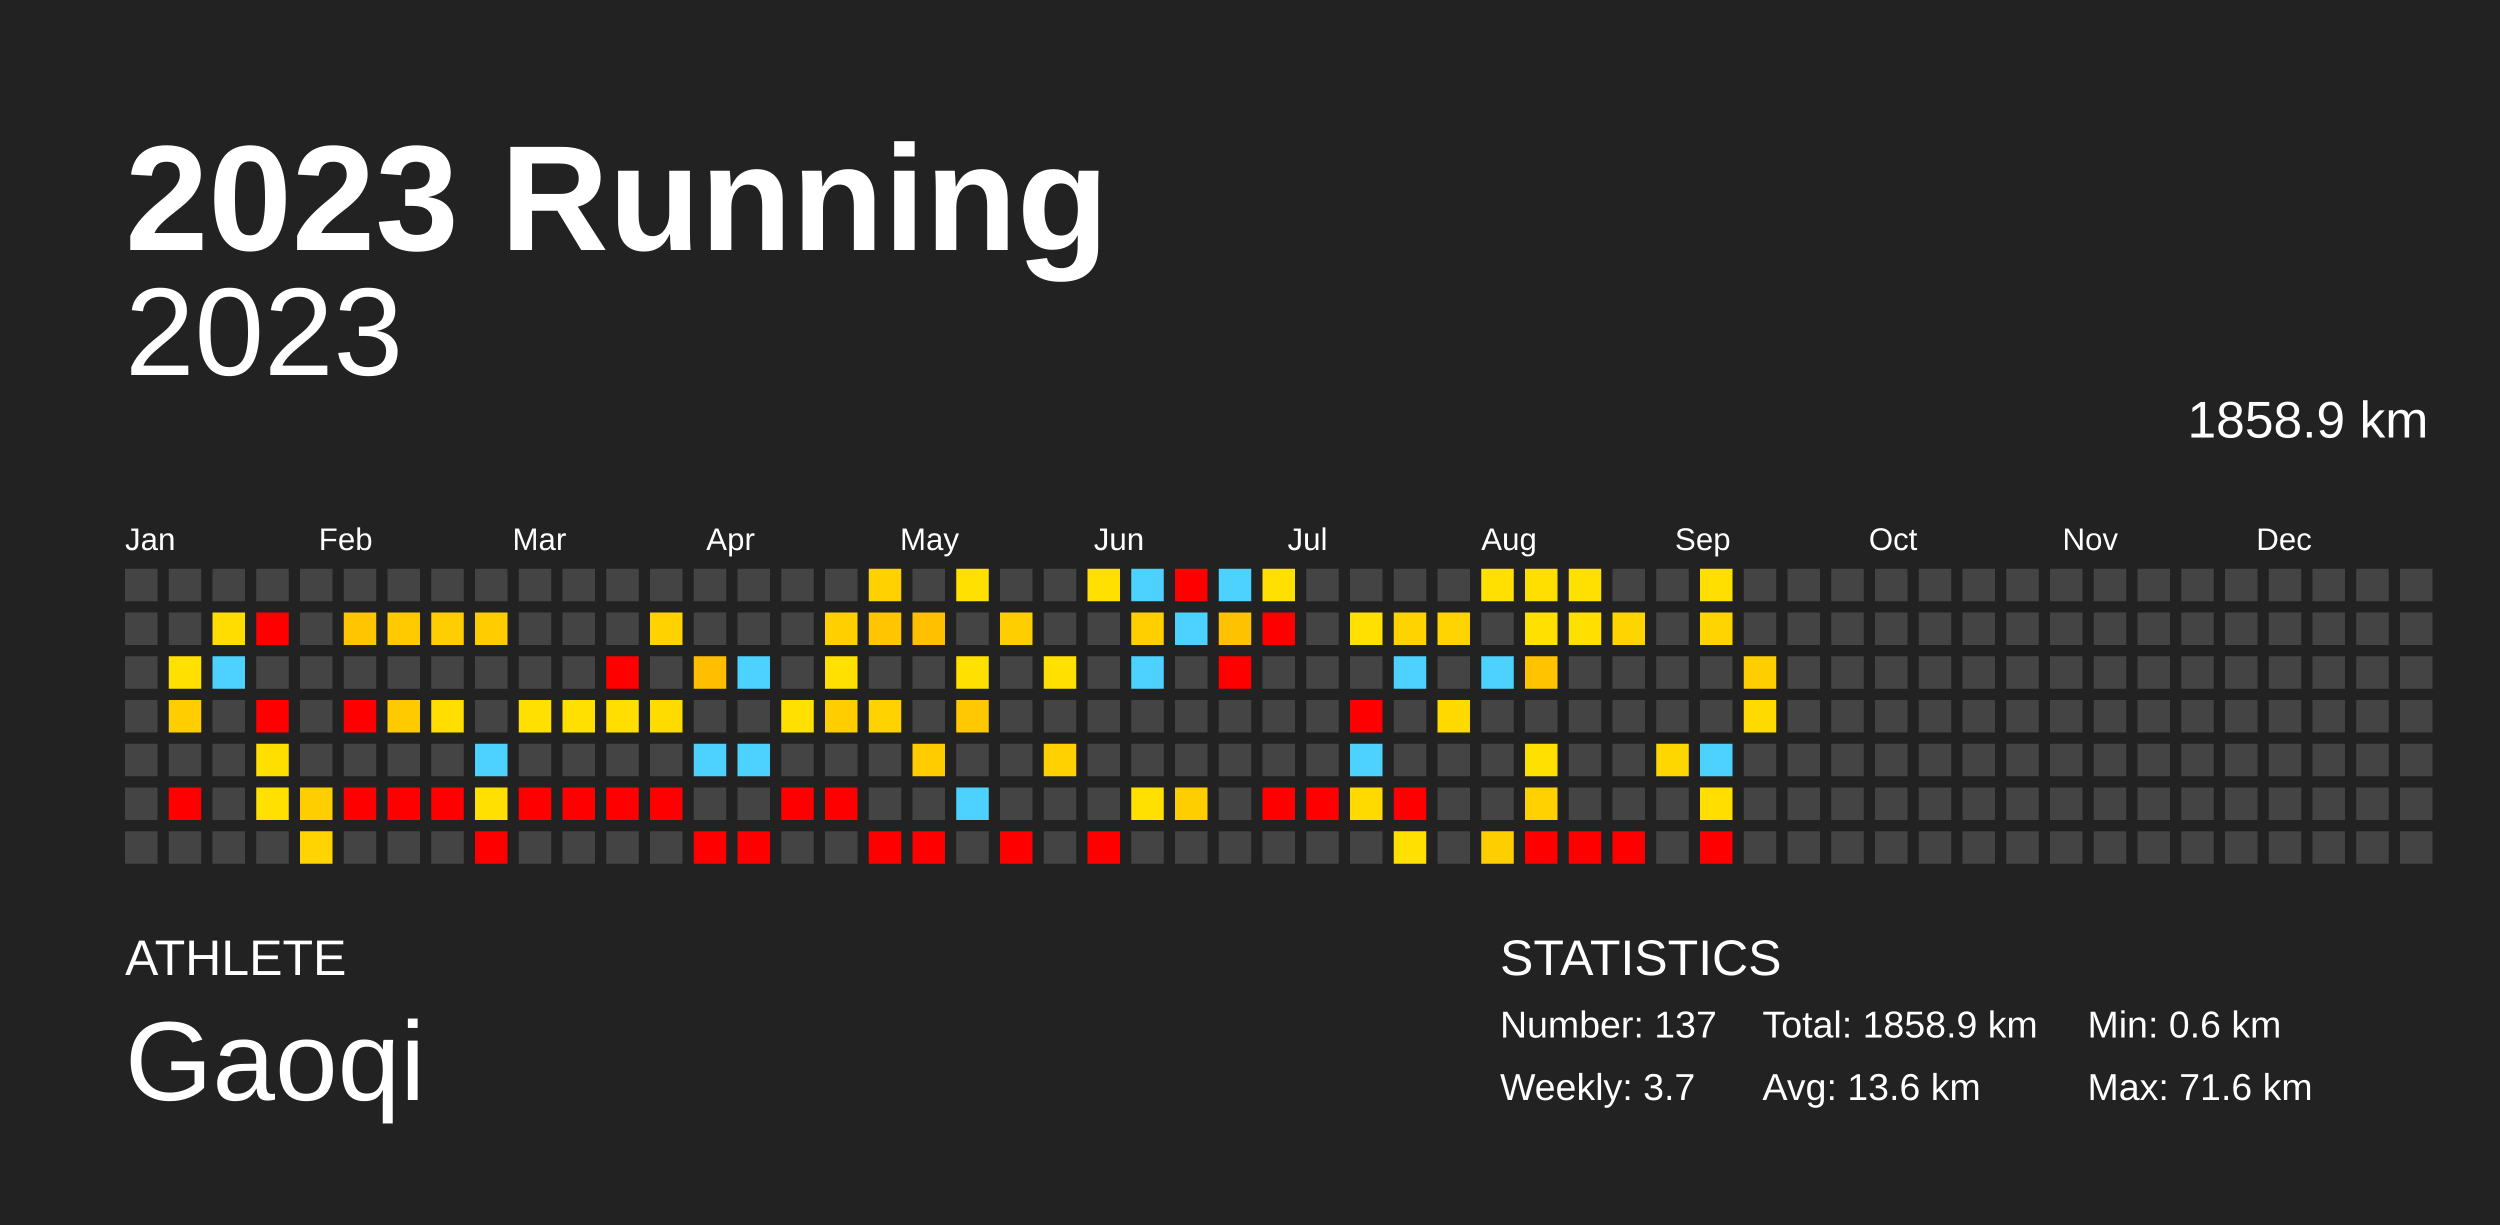
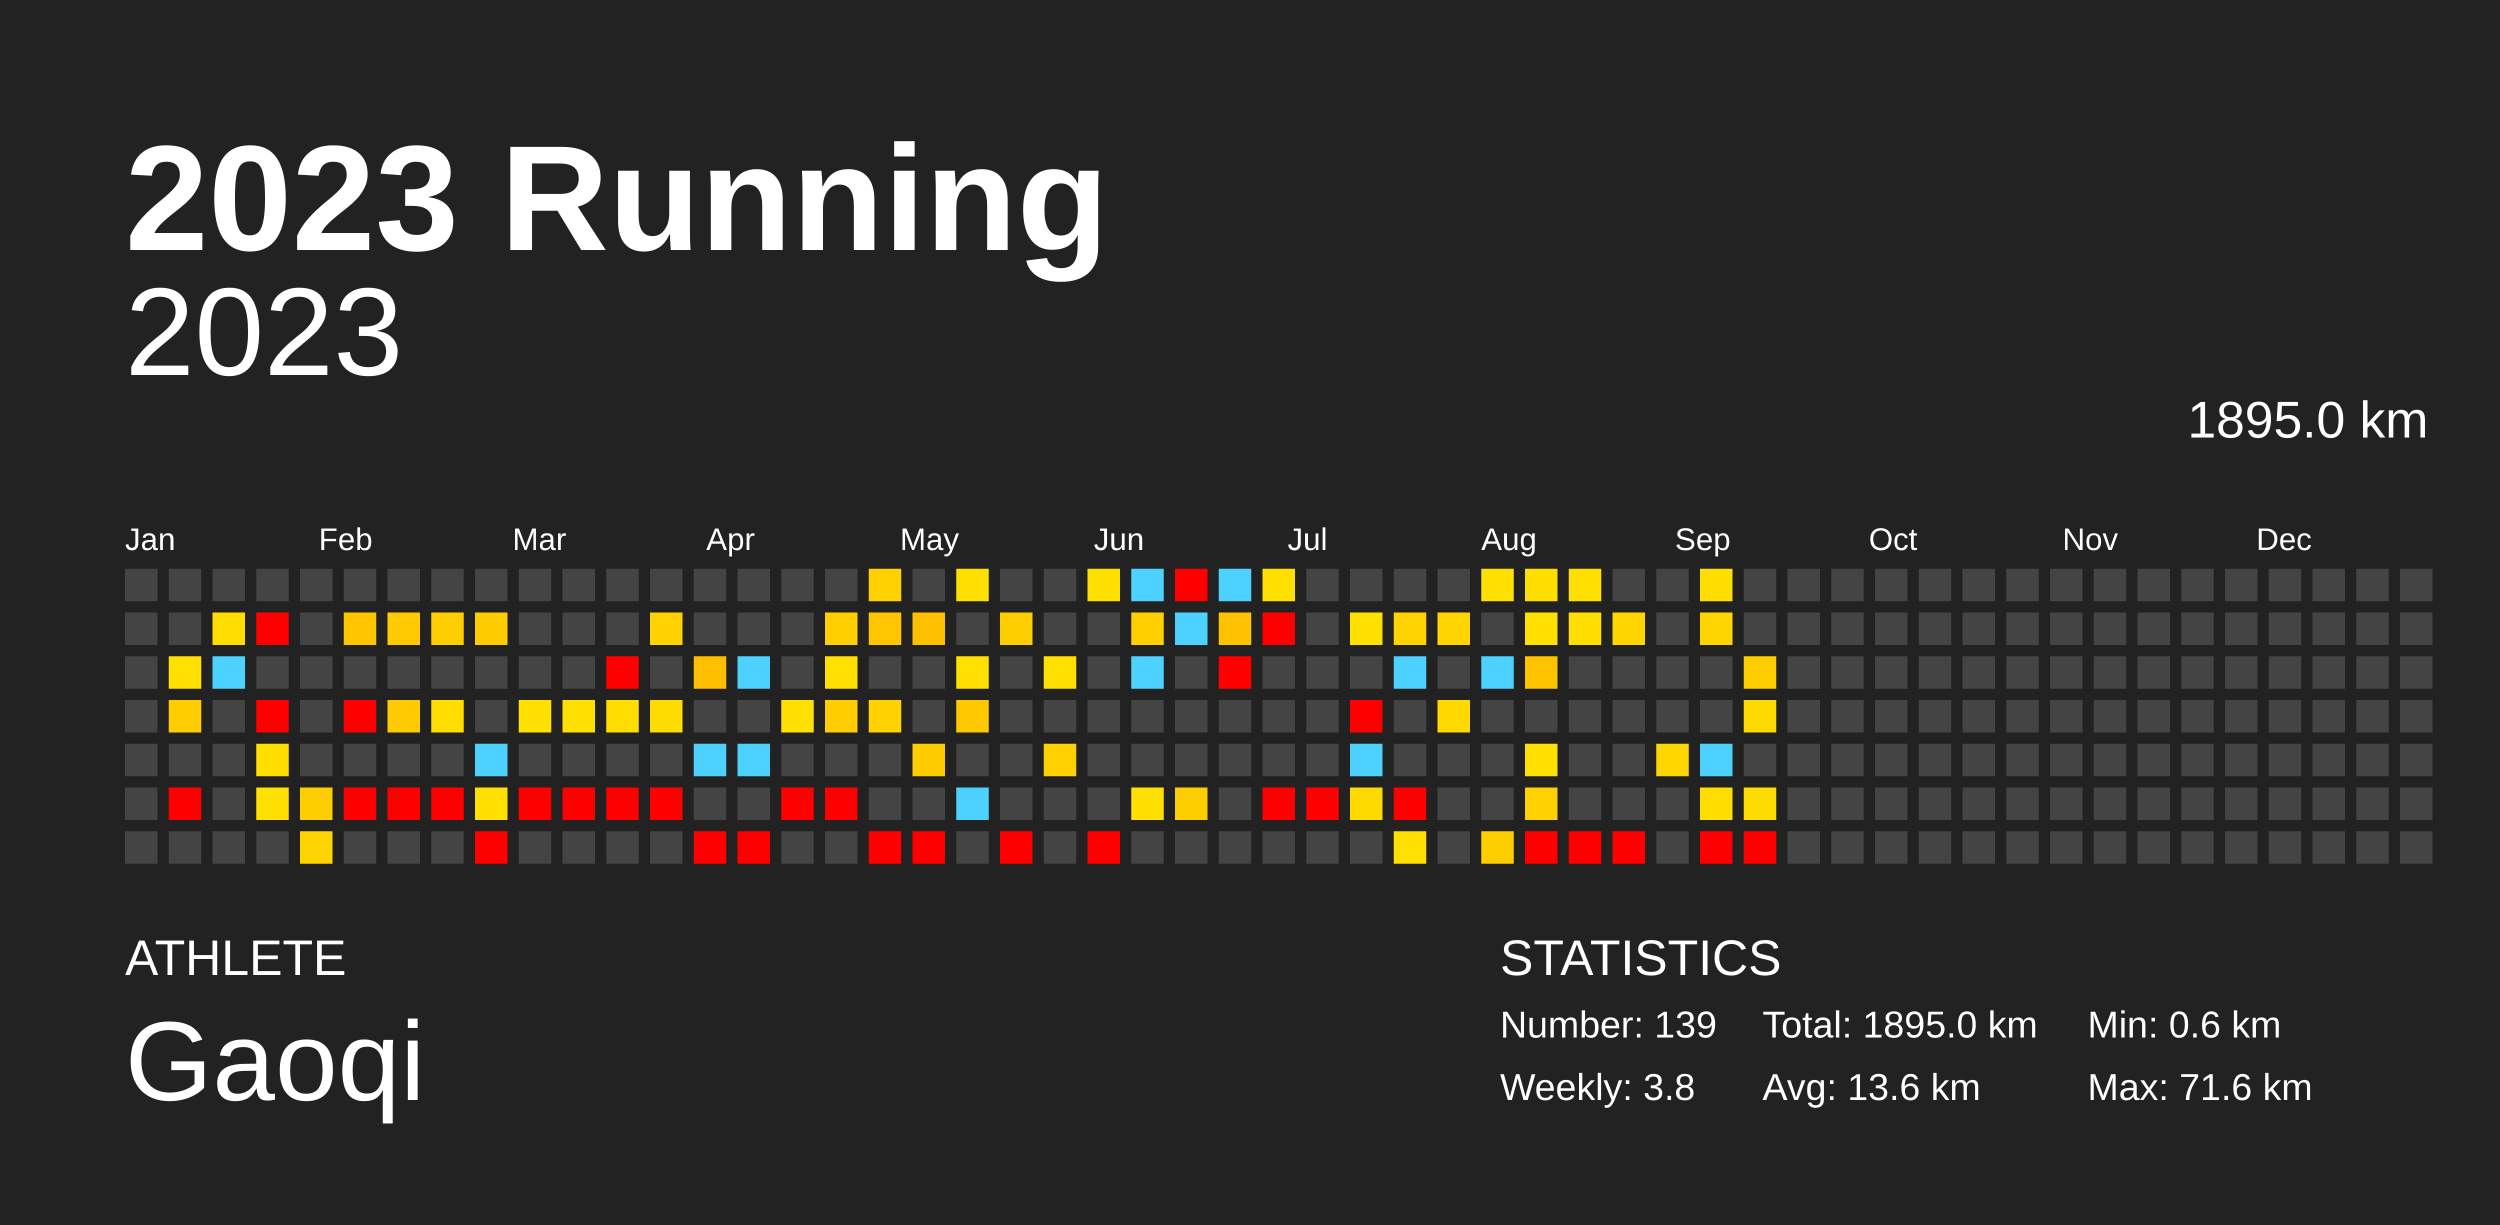
<svg xmlns="http://www.w3.org/2000/svg" baseProfile="full" height="98mm" version="1.1" viewBox="0,0,200,98" width="200mm">
  <defs />
  <rect fill="#222222" height="98" width="200" x="0" y="0" />
  <text fill="#FFFFFF" style="font-size:12px; font-family:Arial; font-weight:bold;" x="10" y="20">2023 Running</text>
  <text fill="#FFFFFF" style="font-size:4px; font-family:Arial" x="10" y="78">ATHLETE</text>
  <text fill="#FFFFFF" style="font-size:9px; font-family:Arial" x="10" y="88">Gaoqi</text>
  <text fill="#FFFFFF" style="font-size:4px; font-family:Arial" x="120" y="78">STATISTICS</text>
-   <text fill="#FFFFFF" style="font-size:3px; font-family:Arial" x="120" y="83">Number: 137</text>
-   <text fill="#FFFFFF" style="font-size:3px; font-family:Arial" x="120" y="88">Weekly: 3.7</text>
-   <text fill="#FFFFFF" style="font-size:3px; font-family:Arial" x="141" y="83">Total: 1858.9 km</text>
+   <text fill="#FFFFFF" style="font-size:3px; font-family:Arial" x="120" y="83">Number: 139</text>
+   <text fill="#FFFFFF" style="font-size:3px; font-family:Arial" x="120" y="88">Weekly: 3.8</text>
+   <text fill="#FFFFFF" style="font-size:3px; font-family:Arial" x="141" y="83">Total: 1895.0 km</text>
  <text fill="#FFFFFF" style="font-size:3px; font-family:Arial" x="141" y="88">Avg: 13.6 km</text>
  <text fill="#FFFFFF" style="font-size:3px; font-family:Arial" x="167" y="83">Min: 0.6 km</text>
  <text fill="#FFFFFF" style="font-size:3px; font-family:Arial" x="167" y="88">Max: 71.6 km</text>
  <text alignment-baseline="hanging" fill="#FFFFFF" style="font-size:10.0px; font-family:Arial;" x="10" y="30">2023</text>
-   <text alignment-baseline="hanging" fill="#FFFFFF" style="font-size:4.125px; font-family:Arial;" x="175" y="35">1858.9 km</text>
+   <text alignment-baseline="hanging" fill="#FFFFFF" style="font-size:4.125px; font-family:Arial;" x="175" y="35">1895.0 km</text>
  <text fill="#FFFFFF" style="font-size:2.5px; font-family:Arial" x="10.0" y="44">Jan</text>
  <text fill="#FFFFFF" style="font-size:2.5px; font-family:Arial" x="25.5" y="44">Feb</text>
  <text fill="#FFFFFF" style="font-size:2.5px; font-family:Arial" x="41.0" y="44">Mar</text>
  <text fill="#FFFFFF" style="font-size:2.5px; font-family:Arial" x="56.5" y="44">Apr</text>
  <text fill="#FFFFFF" style="font-size:2.5px; font-family:Arial" x="72.0" y="44">May</text>
  <text fill="#FFFFFF" style="font-size:2.5px; font-family:Arial" x="87.5" y="44">Jun</text>
  <text fill="#FFFFFF" style="font-size:2.5px; font-family:Arial" x="103.0" y="44">Jul</text>
  <text fill="#FFFFFF" style="font-size:2.5px; font-family:Arial" x="118.5" y="44">Aug</text>
  <text fill="#FFFFFF" style="font-size:2.5px; font-family:Arial" x="134.0" y="44">Sep</text>
  <text fill="#FFFFFF" style="font-size:2.5px; font-family:Arial" x="149.5" y="44">Oct</text>
  <text fill="#FFFFFF" style="font-size:2.5px; font-family:Arial" x="165.0" y="44">Nov</text>
  <text fill="#FFFFFF" style="font-size:2.5px; font-family:Arial" x="180.5" y="44">Dec</text>
  <rect fill="#444444" height="2.6" width="2.6" x="10.0" y="45.5" />
  <rect fill="#444444" height="2.6" width="2.6" x="10.0" y="49.0" />
  <rect fill="#444444" height="2.6" width="2.6" x="10.0" y="52.5" />
  <rect fill="#444444" height="2.6" width="2.6" x="10.0" y="56.0" />
  <rect fill="#444444" height="2.6" width="2.6" x="10.0" y="59.5" />
  <rect fill="#444444" height="2.6" width="2.6" x="10.0" y="63.0" />
  <rect fill="#444444" height="2.6" width="2.6" x="10.0" y="66.5" />
  <rect fill="#444444" height="2.6" width="2.6" x="13.5" y="45.5" />
  <rect fill="#444444" height="2.6" width="2.6" x="13.5" y="49.0" />
  <rect fill="#ffe000" height="2.6" width="2.6" x="13.5" y="52.5" />
  <rect fill="#ffcd00" height="2.6" width="2.6" x="13.5" y="56.0" />
  <rect fill="#444444" height="2.6" width="2.6" x="13.5" y="59.5" />
  <rect fill="red" height="2.6" width="2.6" x="13.5" y="63.0" />
  <rect fill="#444444" height="2.6" width="2.6" x="13.5" y="66.5" />
  <rect fill="#444444" height="2.6" width="2.6" x="17.0" y="45.5" />
  <rect fill="#ffdd00" height="2.6" width="2.6" x="17.0" y="49.0" />
  <rect fill="#4dd2ff" height="2.6" width="2.6" x="17.0" y="52.5" />
  <rect fill="#444444" height="2.6" width="2.6" x="17.0" y="56.0" />
  <rect fill="#444444" height="2.6" width="2.6" x="17.0" y="59.5" />
  <rect fill="#444444" height="2.6" width="2.6" x="17.0" y="63.0" />
  <rect fill="#444444" height="2.6" width="2.6" x="17.0" y="66.5" />
  <rect fill="#444444" height="2.6" width="2.6" x="20.5" y="45.5" />
  <rect fill="red" height="2.6" width="2.6" x="20.5" y="49.0" />
  <rect fill="#444444" height="2.6" width="2.6" x="20.5" y="52.5" />
  <rect fill="red" height="2.6" width="2.6" x="20.5" y="56.0" />
  <rect fill="#ffdf00" height="2.6" width="2.6" x="20.5" y="59.5" />
  <rect fill="#ffe000" height="2.6" width="2.6" x="20.5" y="63.0" />
  <rect fill="#444444" height="2.6" width="2.6" x="20.5" y="66.5" />
  <rect fill="#444444" height="2.6" width="2.6" x="24.0" y="45.5" />
  <rect fill="#444444" height="2.6" width="2.6" x="24.0" y="49.0" />
  <rect fill="#444444" height="2.6" width="2.6" x="24.0" y="52.5" />
  <rect fill="#444444" height="2.6" width="2.6" x="24.0" y="56.0" />
  <rect fill="#444444" height="2.6" width="2.6" x="24.0" y="59.5" />
  <rect fill="#ffce00" height="2.6" width="2.6" x="24.0" y="63.0" />
  <rect fill="#ffd400" height="2.6" width="2.6" x="24.0" y="66.5" />
  <rect fill="#444444" height="2.6" width="2.6" x="27.5" y="45.5" />
  <rect fill="#ffc600" height="2.6" width="2.6" x="27.5" y="49.0" />
  <rect fill="#444444" height="2.6" width="2.6" x="27.5" y="52.5" />
  <rect fill="red" height="2.6" width="2.6" x="27.5" y="56.0" />
  <rect fill="#444444" height="2.6" width="2.6" x="27.5" y="59.5" />
  <rect fill="red" height="2.6" width="2.6" x="27.5" y="63.0" />
  <rect fill="#444444" height="2.6" width="2.6" x="27.5" y="66.5" />
  <rect fill="#444444" height="2.6" width="2.6" x="31.0" y="45.5" />
  <rect fill="#ffca00" height="2.6" width="2.6" x="31.0" y="49.0" />
  <rect fill="#444444" height="2.6" width="2.6" x="31.0" y="52.5" />
  <rect fill="#ffca00" height="2.6" width="2.6" x="31.0" y="56.0" />
  <rect fill="#444444" height="2.6" width="2.6" x="31.0" y="59.5" />
  <rect fill="red" height="2.6" width="2.6" x="31.0" y="63.0" />
  <rect fill="#444444" height="2.6" width="2.6" x="31.0" y="66.5" />
  <rect fill="#444444" height="2.6" width="2.6" x="34.5" y="45.5" />
  <rect fill="#ffce00" height="2.6" width="2.6" x="34.5" y="49.0" />
  <rect fill="#444444" height="2.6" width="2.6" x="34.5" y="52.5" />
  <rect fill="#ffde00" height="2.6" width="2.6" x="34.5" y="56.0" />
  <rect fill="#444444" height="2.6" width="2.6" x="34.5" y="59.5" />
  <rect fill="red" height="2.6" width="2.6" x="34.5" y="63.0" />
  <rect fill="#444444" height="2.6" width="2.6" x="34.5" y="66.5" />
  <rect fill="#444444" height="2.6" width="2.6" x="38.0" y="45.5" />
  <rect fill="#ffcc00" height="2.6" width="2.6" x="38.0" y="49.0" />
  <rect fill="#444444" height="2.6" width="2.6" x="38.0" y="52.5" />
  <rect fill="#444444" height="2.6" width="2.6" x="38.0" y="56.0" />
  <rect fill="#4dd2ff" height="2.6" width="2.6" x="38.0" y="59.5" />
  <rect fill="#ffe000" height="2.6" width="2.6" x="38.0" y="63.0" />
  <rect fill="red" height="2.6" width="2.6" x="38.0" y="66.5" />
  <rect fill="#444444" height="2.6" width="2.6" x="41.5" y="45.5" />
  <rect fill="#444444" height="2.6" width="2.6" x="41.5" y="49.0" />
  <rect fill="#444444" height="2.6" width="2.6" x="41.5" y="52.5" />
  <rect fill="#ffe000" height="2.6" width="2.6" x="41.5" y="56.0" />
  <rect fill="#444444" height="2.6" width="2.6" x="41.5" y="59.5" />
  <rect fill="red" height="2.6" width="2.6" x="41.5" y="63.0" />
  <rect fill="#444444" height="2.6" width="2.6" x="41.5" y="66.5" />
  <rect fill="#444444" height="2.6" width="2.6" x="45.0" y="45.5" />
  <rect fill="#444444" height="2.6" width="2.6" x="45.0" y="49.0" />
  <rect fill="#444444" height="2.6" width="2.6" x="45.0" y="52.5" />
  <rect fill="#ffe000" height="2.6" width="2.6" x="45.0" y="56.0" />
  <rect fill="#444444" height="2.6" width="2.6" x="45.0" y="59.5" />
  <rect fill="red" height="2.6" width="2.6" x="45.0" y="63.0" />
  <rect fill="#444444" height="2.6" width="2.6" x="45.0" y="66.5" />
  <rect fill="#444444" height="2.6" width="2.6" x="48.5" y="45.5" />
  <rect fill="#444444" height="2.6" width="2.6" x="48.5" y="49.0" />
  <rect fill="red" height="2.6" width="2.6" x="48.5" y="52.5" />
  <rect fill="#ffde00" height="2.6" width="2.6" x="48.5" y="56.0" />
  <rect fill="#444444" height="2.6" width="2.6" x="48.5" y="59.5" />
  <rect fill="red" height="2.6" width="2.6" x="48.5" y="63.0" />
  <rect fill="#444444" height="2.6" width="2.6" x="48.5" y="66.5" />
  <rect fill="#444444" height="2.6" width="2.6" x="52.0" y="45.5" />
  <rect fill="#ffd200" height="2.6" width="2.6" x="52.0" y="49.0" />
  <rect fill="#444444" height="2.6" width="2.6" x="52.0" y="52.5" />
  <rect fill="#ffdc00" height="2.6" width="2.6" x="52.0" y="56.0" />
  <rect fill="#444444" height="2.6" width="2.6" x="52.0" y="59.5" />
  <rect fill="red" height="2.6" width="2.6" x="52.0" y="63.0" />
  <rect fill="#444444" height="2.6" width="2.6" x="52.0" y="66.5" />
  <rect fill="#444444" height="2.6" width="2.6" x="55.5" y="45.5" />
  <rect fill="#444444" height="2.6" width="2.6" x="55.5" y="49.0" />
  <rect fill="#ffbf00" height="2.6" width="2.6" x="55.5" y="52.5" />
  <rect fill="#444444" height="2.6" width="2.6" x="55.5" y="56.0" />
  <rect fill="#4dd2ff" height="2.6" width="2.6" x="55.5" y="59.5" />
  <rect fill="#444444" height="2.6" width="2.6" x="55.5" y="63.0" />
  <rect fill="red" height="2.6" width="2.6" x="55.5" y="66.5" />
  <rect fill="#444444" height="2.6" width="2.6" x="59.0" y="45.5" />
  <rect fill="#444444" height="2.6" width="2.6" x="59.0" y="49.0" />
  <rect fill="#4dd2ff" height="2.6" width="2.6" x="59.0" y="52.5" />
  <rect fill="#444444" height="2.6" width="2.6" x="59.0" y="56.0" />
  <rect fill="#4dd2ff" height="2.6" width="2.6" x="59.0" y="59.5" />
  <rect fill="#444444" height="2.6" width="2.6" x="59.0" y="63.0" />
  <rect fill="red" height="2.6" width="2.6" x="59.0" y="66.5" />
  <rect fill="#444444" height="2.6" width="2.6" x="62.5" y="45.5" />
  <rect fill="#444444" height="2.6" width="2.6" x="62.5" y="49.0" />
  <rect fill="#444444" height="2.6" width="2.6" x="62.5" y="52.5" />
  <rect fill="#ffe000" height="2.6" width="2.6" x="62.5" y="56.0" />
  <rect fill="#444444" height="2.6" width="2.6" x="62.5" y="59.5" />
  <rect fill="red" height="2.6" width="2.6" x="62.5" y="63.0" />
  <rect fill="#444444" height="2.6" width="2.6" x="62.5" y="66.5" />
  <rect fill="#444444" height="2.6" width="2.6" x="66.0" y="45.5" />
  <rect fill="#ffcf00" height="2.6" width="2.6" x="66.0" y="49.0" />
  <rect fill="#ffe000" height="2.6" width="2.6" x="66.0" y="52.5" />
  <rect fill="#ffcd00" height="2.6" width="2.6" x="66.0" y="56.0" />
  <rect fill="#444444" height="2.6" width="2.6" x="66.0" y="59.5" />
  <rect fill="red" height="2.6" width="2.6" x="66.0" y="63.0" />
  <rect fill="#444444" height="2.6" width="2.6" x="66.0" y="66.5" />
  <rect fill="#ffd100" height="2.6" width="2.6" x="69.5" y="45.5" />
  <rect fill="#ffc500" height="2.6" width="2.6" x="69.5" y="49.0" />
  <rect fill="#444444" height="2.6" width="2.6" x="69.5" y="52.5" />
  <rect fill="#ffd200" height="2.6" width="2.6" x="69.5" y="56.0" />
  <rect fill="#444444" height="2.6" width="2.6" x="69.5" y="59.5" />
  <rect fill="#444444" height="2.6" width="2.6" x="69.5" y="63.0" />
  <rect fill="red" height="2.6" width="2.6" x="69.5" y="66.5" />
  <rect fill="#444444" height="2.6" width="2.6" x="73.0" y="45.5" />
  <rect fill="#ffc000" height="2.6" width="2.6" x="73.0" y="49.0" />
  <rect fill="#444444" height="2.6" width="2.6" x="73.0" y="52.5" />
  <rect fill="#444444" height="2.6" width="2.6" x="73.0" y="56.0" />
  <rect fill="#ffcc00" height="2.6" width="2.6" x="73.0" y="59.5" />
  <rect fill="#444444" height="2.6" width="2.6" x="73.0" y="63.0" />
  <rect fill="red" height="2.6" width="2.6" x="73.0" y="66.5" />
  <rect fill="#ffe000" height="2.6" width="2.6" x="76.5" y="45.5" />
  <rect fill="#444444" height="2.6" width="2.6" x="76.5" y="49.0" />
  <rect fill="#ffe000" height="2.6" width="2.6" x="76.5" y="52.5" />
  <rect fill="#ffc800" height="2.6" width="2.6" x="76.5" y="56.0" />
  <rect fill="#444444" height="2.6" width="2.6" x="76.5" y="59.5" />
  <rect fill="#4dd2ff" height="2.6" width="2.6" x="76.5" y="63.0" />
  <rect fill="#444444" height="2.6" width="2.6" x="76.5" y="66.5" />
  <rect fill="#444444" height="2.6" width="2.6" x="80.0" y="45.5" />
  <rect fill="#ffce00" height="2.6" width="2.6" x="80.0" y="49.0" />
  <rect fill="#444444" height="2.6" width="2.6" x="80.0" y="52.5" />
  <rect fill="#444444" height="2.6" width="2.6" x="80.0" y="56.0" />
  <rect fill="#444444" height="2.6" width="2.6" x="80.0" y="59.5" />
  <rect fill="#444444" height="2.6" width="2.6" x="80.0" y="63.0" />
  <rect fill="red" height="2.6" width="2.6" x="80.0" y="66.5" />
  <rect fill="#444444" height="2.6" width="2.6" x="83.5" y="45.5" />
  <rect fill="#444444" height="2.6" width="2.6" x="83.5" y="49.0" />
  <rect fill="#ffe000" height="2.6" width="2.6" x="83.5" y="52.5" />
  <rect fill="#444444" height="2.6" width="2.6" x="83.5" y="56.0" />
  <rect fill="#ffd100" height="2.6" width="2.6" x="83.5" y="59.5" />
  <rect fill="#444444" height="2.6" width="2.6" x="83.5" y="63.0" />
  <rect fill="#444444" height="2.6" width="2.6" x="83.5" y="66.5" />
  <rect fill="#ffe000" height="2.6" width="2.6" x="87.0" y="45.5" />
  <rect fill="#444444" height="2.6" width="2.6" x="87.0" y="49.0" />
  <rect fill="#444444" height="2.6" width="2.6" x="87.0" y="52.5" />
  <rect fill="#444444" height="2.6" width="2.6" x="87.0" y="56.0" />
  <rect fill="#444444" height="2.6" width="2.6" x="87.0" y="59.5" />
  <rect fill="#444444" height="2.6" width="2.6" x="87.0" y="63.0" />
  <rect fill="red" height="2.6" width="2.6" x="87.0" y="66.5" />
  <rect fill="#4dd2ff" height="2.6" width="2.6" x="90.5" y="45.5" />
  <rect fill="#ffcf00" height="2.6" width="2.6" x="90.5" y="49.0" />
  <rect fill="#4dd2ff" height="2.6" width="2.6" x="90.5" y="52.5" />
  <rect fill="#444444" height="2.6" width="2.6" x="90.5" y="56.0" />
  <rect fill="#444444" height="2.6" width="2.6" x="90.5" y="59.5" />
  <rect fill="#ffe000" height="2.6" width="2.6" x="90.5" y="63.0" />
  <rect fill="#444444" height="2.6" width="2.6" x="90.5" y="66.5" />
  <rect fill="red" height="2.6" width="2.6" x="94.0" y="45.5" />
  <rect fill="#4dd2ff" height="2.6" width="2.6" x="94.0" y="49.0" />
  <rect fill="#444444" height="2.6" width="2.6" x="94.0" y="52.5" />
  <rect fill="#444444" height="2.6" width="2.6" x="94.0" y="56.0" />
  <rect fill="#444444" height="2.6" width="2.6" x="94.0" y="59.5" />
  <rect fill="#ffce00" height="2.6" width="2.6" x="94.0" y="63.0" />
  <rect fill="#444444" height="2.6" width="2.6" x="94.0" y="66.5" />
  <rect fill="#4dd2ff" height="2.6" width="2.6" x="97.5" y="45.5" />
  <rect fill="#ffc200" height="2.6" width="2.6" x="97.5" y="49.0" />
  <rect fill="red" height="2.6" width="2.6" x="97.5" y="52.5" />
  <rect fill="#444444" height="2.6" width="2.6" x="97.5" y="56.0" />
  <rect fill="#444444" height="2.6" width="2.6" x="97.5" y="59.5" />
  <rect fill="#444444" height="2.6" width="2.6" x="97.5" y="63.0" />
  <rect fill="#444444" height="2.6" width="2.6" x="97.5" y="66.5" />
  <rect fill="#ffe000" height="2.6" width="2.6" x="101.0" y="45.5" />
  <rect fill="red" height="2.6" width="2.6" x="101.0" y="49.0" />
  <rect fill="#444444" height="2.6" width="2.6" x="101.0" y="52.5" />
  <rect fill="#444444" height="2.6" width="2.6" x="101.0" y="56.0" />
  <rect fill="#444444" height="2.6" width="2.6" x="101.0" y="59.5" />
  <rect fill="red" height="2.6" width="2.6" x="101.0" y="63.0" />
  <rect fill="#444444" height="2.6" width="2.6" x="101.0" y="66.5" />
  <rect fill="#444444" height="2.6" width="2.6" x="104.5" y="45.5" />
  <rect fill="#444444" height="2.6" width="2.6" x="104.5" y="49.0" />
  <rect fill="#444444" height="2.6" width="2.6" x="104.5" y="52.5" />
  <rect fill="#444444" height="2.6" width="2.6" x="104.5" y="56.0" />
  <rect fill="#444444" height="2.6" width="2.6" x="104.5" y="59.5" />
  <rect fill="red" height="2.6" width="2.6" x="104.5" y="63.0" />
  <rect fill="#444444" height="2.6" width="2.6" x="104.5" y="66.5" />
  <rect fill="#444444" height="2.6" width="2.6" x="108.0" y="45.5" />
  <rect fill="#ffe000" height="2.6" width="2.6" x="108.0" y="49.0" />
  <rect fill="#444444" height="2.6" width="2.6" x="108.0" y="52.5" />
  <rect fill="red" height="2.6" width="2.6" x="108.0" y="56.0" />
  <rect fill="#4dd2ff" height="2.6" width="2.6" x="108.0" y="59.5" />
  <rect fill="#ffda00" height="2.6" width="2.6" x="108.0" y="63.0" />
  <rect fill="#444444" height="2.6" width="2.6" x="108.0" y="66.5" />
  <rect fill="#444444" height="2.6" width="2.6" x="111.5" y="45.5" />
  <rect fill="#ffd300" height="2.6" width="2.6" x="111.5" y="49.0" />
  <rect fill="#4dd2ff" height="2.6" width="2.6" x="111.5" y="52.5" />
  <rect fill="#444444" height="2.6" width="2.6" x="111.5" y="56.0" />
  <rect fill="#444444" height="2.6" width="2.6" x="111.5" y="59.5" />
  <rect fill="red" height="2.6" width="2.6" x="111.5" y="63.0" />
  <rect fill="#ffe000" height="2.6" width="2.6" x="111.5" y="66.5" />
  <rect fill="#444444" height="2.6" width="2.6" x="115.0" y="45.5" />
  <rect fill="#ffd400" height="2.6" width="2.6" x="115.0" y="49.0" />
  <rect fill="#444444" height="2.6" width="2.6" x="115.0" y="52.5" />
  <rect fill="#ffd900" height="2.6" width="2.6" x="115.0" y="56.0" />
  <rect fill="#444444" height="2.6" width="2.6" x="115.0" y="59.5" />
  <rect fill="#444444" height="2.6" width="2.6" x="115.0" y="63.0" />
  <rect fill="#444444" height="2.6" width="2.6" x="115.0" y="66.5" />
  <rect fill="#ffe000" height="2.6" width="2.6" x="118.5" y="45.5" />
  <rect fill="#444444" height="2.6" width="2.6" x="118.5" y="49.0" />
  <rect fill="#4dd2ff" height="2.6" width="2.6" x="118.5" y="52.5" />
  <rect fill="#444444" height="2.6" width="2.6" x="118.5" y="56.0" />
  <rect fill="#444444" height="2.6" width="2.6" x="118.5" y="59.5" />
  <rect fill="#444444" height="2.6" width="2.6" x="118.5" y="63.0" />
  <rect fill="#ffce00" height="2.6" width="2.6" x="118.5" y="66.5" />
  <rect fill="#ffdf00" height="2.6" width="2.6" x="122.0" y="45.5" />
  <rect fill="#ffe000" height="2.6" width="2.6" x="122.0" y="49.0" />
  <rect fill="#ffc300" height="2.6" width="2.6" x="122.0" y="52.5" />
  <rect fill="#444444" height="2.6" width="2.6" x="122.0" y="56.0" />
  <rect fill="#ffe000" height="2.6" width="2.6" x="122.0" y="59.5" />
  <rect fill="#ffd100" height="2.6" width="2.6" x="122.0" y="63.0" />
  <rect fill="red" height="2.6" width="2.6" x="122.0" y="66.5" />
  <rect fill="#ffe000" height="2.6" width="2.6" x="125.5" y="45.5" />
  <rect fill="#ffdf00" height="2.6" width="2.6" x="125.5" y="49.0" />
  <rect fill="#444444" height="2.6" width="2.6" x="125.5" y="52.5" />
  <rect fill="#444444" height="2.6" width="2.6" x="125.5" y="56.0" />
  <rect fill="#444444" height="2.6" width="2.6" x="125.5" y="59.5" />
  <rect fill="#444444" height="2.6" width="2.6" x="125.5" y="63.0" />
  <rect fill="red" height="2.6" width="2.6" x="125.5" y="66.5" />
  <rect fill="#444444" height="2.6" width="2.6" x="129.0" y="45.5" />
  <rect fill="#ffd500" height="2.6" width="2.6" x="129.0" y="49.0" />
  <rect fill="#444444" height="2.6" width="2.6" x="129.0" y="52.5" />
  <rect fill="#444444" height="2.6" width="2.6" x="129.0" y="56.0" />
  <rect fill="#444444" height="2.6" width="2.6" x="129.0" y="59.5" />
  <rect fill="#444444" height="2.6" width="2.6" x="129.0" y="63.0" />
  <rect fill="red" height="2.6" width="2.6" x="129.0" y="66.5" />
  <rect fill="#444444" height="2.6" width="2.6" x="132.5" y="45.5" />
  <rect fill="#444444" height="2.6" width="2.6" x="132.5" y="49.0" />
  <rect fill="#444444" height="2.6" width="2.6" x="132.5" y="52.5" />
  <rect fill="#444444" height="2.6" width="2.6" x="132.5" y="56.0" />
  <rect fill="#ffd700" height="2.6" width="2.6" x="132.5" y="59.5" />
  <rect fill="#444444" height="2.6" width="2.6" x="132.5" y="63.0" />
  <rect fill="#444444" height="2.6" width="2.6" x="132.5" y="66.5" />
  <rect fill="#ffdf00" height="2.6" width="2.6" x="136.0" y="45.5" />
  <rect fill="#ffd500" height="2.6" width="2.6" x="136.0" y="49.0" />
  <rect fill="#444444" height="2.6" width="2.6" x="136.0" y="52.5" />
  <rect fill="#444444" height="2.6" width="2.6" x="136.0" y="56.0" />
  <rect fill="#4dd2ff" height="2.6" width="2.6" x="136.0" y="59.5" />
  <rect fill="#ffde00" height="2.6" width="2.6" x="136.0" y="63.0" />
  <rect fill="red" height="2.6" width="2.6" x="136.0" y="66.5" />
  <rect fill="#444444" height="2.6" width="2.6" x="139.5" y="45.5" />
  <rect fill="#444444" height="2.6" width="2.6" x="139.5" y="49.0" />
  <rect fill="#ffce00" height="2.6" width="2.6" x="139.5" y="52.5" />
  <rect fill="#ffda00" height="2.6" width="2.6" x="139.5" y="56.0" />
  <rect fill="#444444" height="2.6" width="2.6" x="139.5" y="59.5" />
-   <rect fill="#444444" height="2.6" width="2.6" x="139.5" y="63.0" />
-   <rect fill="#444444" height="2.6" width="2.6" x="139.5" y="66.5" />
+   <rect fill="#ffdc00" height="2.6" width="2.6" x="139.5" y="63.0" />
+   <rect fill="red" height="2.6" width="2.6" x="139.5" y="66.5" />
  <rect fill="#444444" height="2.6" width="2.6" x="143.0" y="45.5" />
  <rect fill="#444444" height="2.6" width="2.6" x="143.0" y="49.0" />
  <rect fill="#444444" height="2.6" width="2.6" x="143.0" y="52.5" />
  <rect fill="#444444" height="2.6" width="2.6" x="143.0" y="56.0" />
  <rect fill="#444444" height="2.6" width="2.6" x="143.0" y="59.5" />
  <rect fill="#444444" height="2.6" width="2.6" x="143.0" y="63.0" />
  <rect fill="#444444" height="2.6" width="2.6" x="143.0" y="66.5" />
  <rect fill="#444444" height="2.6" width="2.6" x="146.5" y="45.5" />
  <rect fill="#444444" height="2.6" width="2.6" x="146.5" y="49.0" />
  <rect fill="#444444" height="2.6" width="2.6" x="146.5" y="52.5" />
  <rect fill="#444444" height="2.6" width="2.6" x="146.5" y="56.0" />
  <rect fill="#444444" height="2.6" width="2.6" x="146.5" y="59.5" />
  <rect fill="#444444" height="2.6" width="2.6" x="146.5" y="63.0" />
  <rect fill="#444444" height="2.6" width="2.6" x="146.5" y="66.5" />
  <rect fill="#444444" height="2.6" width="2.6" x="150.0" y="45.5" />
  <rect fill="#444444" height="2.6" width="2.6" x="150.0" y="49.0" />
  <rect fill="#444444" height="2.6" width="2.6" x="150.0" y="52.5" />
  <rect fill="#444444" height="2.6" width="2.6" x="150.0" y="56.0" />
  <rect fill="#444444" height="2.6" width="2.6" x="150.0" y="59.5" />
  <rect fill="#444444" height="2.6" width="2.6" x="150.0" y="63.0" />
  <rect fill="#444444" height="2.6" width="2.6" x="150.0" y="66.5" />
  <rect fill="#444444" height="2.6" width="2.6" x="153.5" y="45.5" />
  <rect fill="#444444" height="2.6" width="2.6" x="153.5" y="49.0" />
  <rect fill="#444444" height="2.6" width="2.6" x="153.5" y="52.5" />
  <rect fill="#444444" height="2.6" width="2.6" x="153.5" y="56.0" />
  <rect fill="#444444" height="2.6" width="2.6" x="153.5" y="59.5" />
  <rect fill="#444444" height="2.6" width="2.6" x="153.5" y="63.0" />
  <rect fill="#444444" height="2.6" width="2.6" x="153.5" y="66.5" />
  <rect fill="#444444" height="2.6" width="2.6" x="157.0" y="45.5" />
  <rect fill="#444444" height="2.6" width="2.6" x="157.0" y="49.0" />
  <rect fill="#444444" height="2.6" width="2.6" x="157.0" y="52.5" />
  <rect fill="#444444" height="2.6" width="2.6" x="157.0" y="56.0" />
  <rect fill="#444444" height="2.6" width="2.6" x="157.0" y="59.5" />
  <rect fill="#444444" height="2.6" width="2.6" x="157.0" y="63.0" />
  <rect fill="#444444" height="2.6" width="2.6" x="157.0" y="66.5" />
  <rect fill="#444444" height="2.6" width="2.6" x="160.5" y="45.5" />
  <rect fill="#444444" height="2.6" width="2.6" x="160.5" y="49.0" />
  <rect fill="#444444" height="2.6" width="2.6" x="160.5" y="52.5" />
  <rect fill="#444444" height="2.6" width="2.6" x="160.5" y="56.0" />
  <rect fill="#444444" height="2.6" width="2.6" x="160.5" y="59.5" />
  <rect fill="#444444" height="2.6" width="2.6" x="160.5" y="63.0" />
  <rect fill="#444444" height="2.6" width="2.6" x="160.5" y="66.5" />
  <rect fill="#444444" height="2.6" width="2.6" x="164.0" y="45.5" />
  <rect fill="#444444" height="2.6" width="2.6" x="164.0" y="49.0" />
  <rect fill="#444444" height="2.6" width="2.6" x="164.0" y="52.5" />
  <rect fill="#444444" height="2.6" width="2.6" x="164.0" y="56.0" />
  <rect fill="#444444" height="2.6" width="2.6" x="164.0" y="59.5" />
  <rect fill="#444444" height="2.6" width="2.6" x="164.0" y="63.0" />
  <rect fill="#444444" height="2.6" width="2.6" x="164.0" y="66.5" />
  <rect fill="#444444" height="2.6" width="2.6" x="167.5" y="45.5" />
  <rect fill="#444444" height="2.6" width="2.6" x="167.5" y="49.0" />
  <rect fill="#444444" height="2.6" width="2.6" x="167.5" y="52.5" />
  <rect fill="#444444" height="2.6" width="2.6" x="167.5" y="56.0" />
  <rect fill="#444444" height="2.6" width="2.6" x="167.5" y="59.5" />
  <rect fill="#444444" height="2.6" width="2.6" x="167.5" y="63.0" />
  <rect fill="#444444" height="2.6" width="2.6" x="167.5" y="66.5" />
  <rect fill="#444444" height="2.6" width="2.6" x="171.0" y="45.5" />
  <rect fill="#444444" height="2.6" width="2.6" x="171.0" y="49.0" />
  <rect fill="#444444" height="2.6" width="2.6" x="171.0" y="52.5" />
  <rect fill="#444444" height="2.6" width="2.6" x="171.0" y="56.0" />
  <rect fill="#444444" height="2.6" width="2.6" x="171.0" y="59.5" />
  <rect fill="#444444" height="2.6" width="2.6" x="171.0" y="63.0" />
  <rect fill="#444444" height="2.6" width="2.6" x="171.0" y="66.5" />
  <rect fill="#444444" height="2.6" width="2.6" x="174.5" y="45.5" />
  <rect fill="#444444" height="2.6" width="2.6" x="174.5" y="49.0" />
  <rect fill="#444444" height="2.6" width="2.6" x="174.5" y="52.5" />
  <rect fill="#444444" height="2.6" width="2.6" x="174.5" y="56.0" />
  <rect fill="#444444" height="2.6" width="2.6" x="174.5" y="59.5" />
  <rect fill="#444444" height="2.6" width="2.6" x="174.5" y="63.0" />
  <rect fill="#444444" height="2.6" width="2.6" x="174.5" y="66.5" />
  <rect fill="#444444" height="2.6" width="2.6" x="178.0" y="45.5" />
  <rect fill="#444444" height="2.6" width="2.6" x="178.0" y="49.0" />
  <rect fill="#444444" height="2.6" width="2.6" x="178.0" y="52.5" />
  <rect fill="#444444" height="2.6" width="2.6" x="178.0" y="56.0" />
  <rect fill="#444444" height="2.6" width="2.6" x="178.0" y="59.5" />
  <rect fill="#444444" height="2.6" width="2.6" x="178.0" y="63.0" />
  <rect fill="#444444" height="2.6" width="2.6" x="178.0" y="66.5" />
  <rect fill="#444444" height="2.6" width="2.6" x="181.5" y="45.5" />
  <rect fill="#444444" height="2.6" width="2.6" x="181.5" y="49.0" />
  <rect fill="#444444" height="2.6" width="2.6" x="181.5" y="52.5" />
  <rect fill="#444444" height="2.6" width="2.6" x="181.5" y="56.0" />
  <rect fill="#444444" height="2.6" width="2.6" x="181.5" y="59.5" />
  <rect fill="#444444" height="2.6" width="2.6" x="181.5" y="63.0" />
  <rect fill="#444444" height="2.6" width="2.6" x="181.5" y="66.5" />
  <rect fill="#444444" height="2.6" width="2.6" x="185.0" y="45.5" />
  <rect fill="#444444" height="2.6" width="2.6" x="185.0" y="49.0" />
  <rect fill="#444444" height="2.6" width="2.6" x="185.0" y="52.5" />
  <rect fill="#444444" height="2.6" width="2.6" x="185.0" y="56.0" />
  <rect fill="#444444" height="2.6" width="2.6" x="185.0" y="59.5" />
  <rect fill="#444444" height="2.6" width="2.6" x="185.0" y="63.0" />
  <rect fill="#444444" height="2.6" width="2.6" x="185.0" y="66.5" />
  <rect fill="#444444" height="2.6" width="2.6" x="188.5" y="45.5" />
  <rect fill="#444444" height="2.6" width="2.6" x="188.5" y="49.0" />
  <rect fill="#444444" height="2.6" width="2.6" x="188.5" y="52.5" />
  <rect fill="#444444" height="2.6" width="2.6" x="188.5" y="56.0" />
  <rect fill="#444444" height="2.6" width="2.6" x="188.5" y="59.5" />
  <rect fill="#444444" height="2.6" width="2.6" x="188.5" y="63.0" />
  <rect fill="#444444" height="2.6" width="2.6" x="188.5" y="66.5" />
  <rect fill="#444444" height="2.6" width="2.6" x="192.0" y="45.5" />
  <rect fill="#444444" height="2.6" width="2.6" x="192.0" y="49.0" />
  <rect fill="#444444" height="2.6" width="2.6" x="192.0" y="52.5" />
  <rect fill="#444444" height="2.6" width="2.6" x="192.0" y="56.0" />
  <rect fill="#444444" height="2.6" width="2.6" x="192.0" y="59.5" />
  <rect fill="#444444" height="2.6" width="2.6" x="192.0" y="63.0" />
  <rect fill="#444444" height="2.6" width="2.6" x="192.0" y="66.5" />
</svg>
